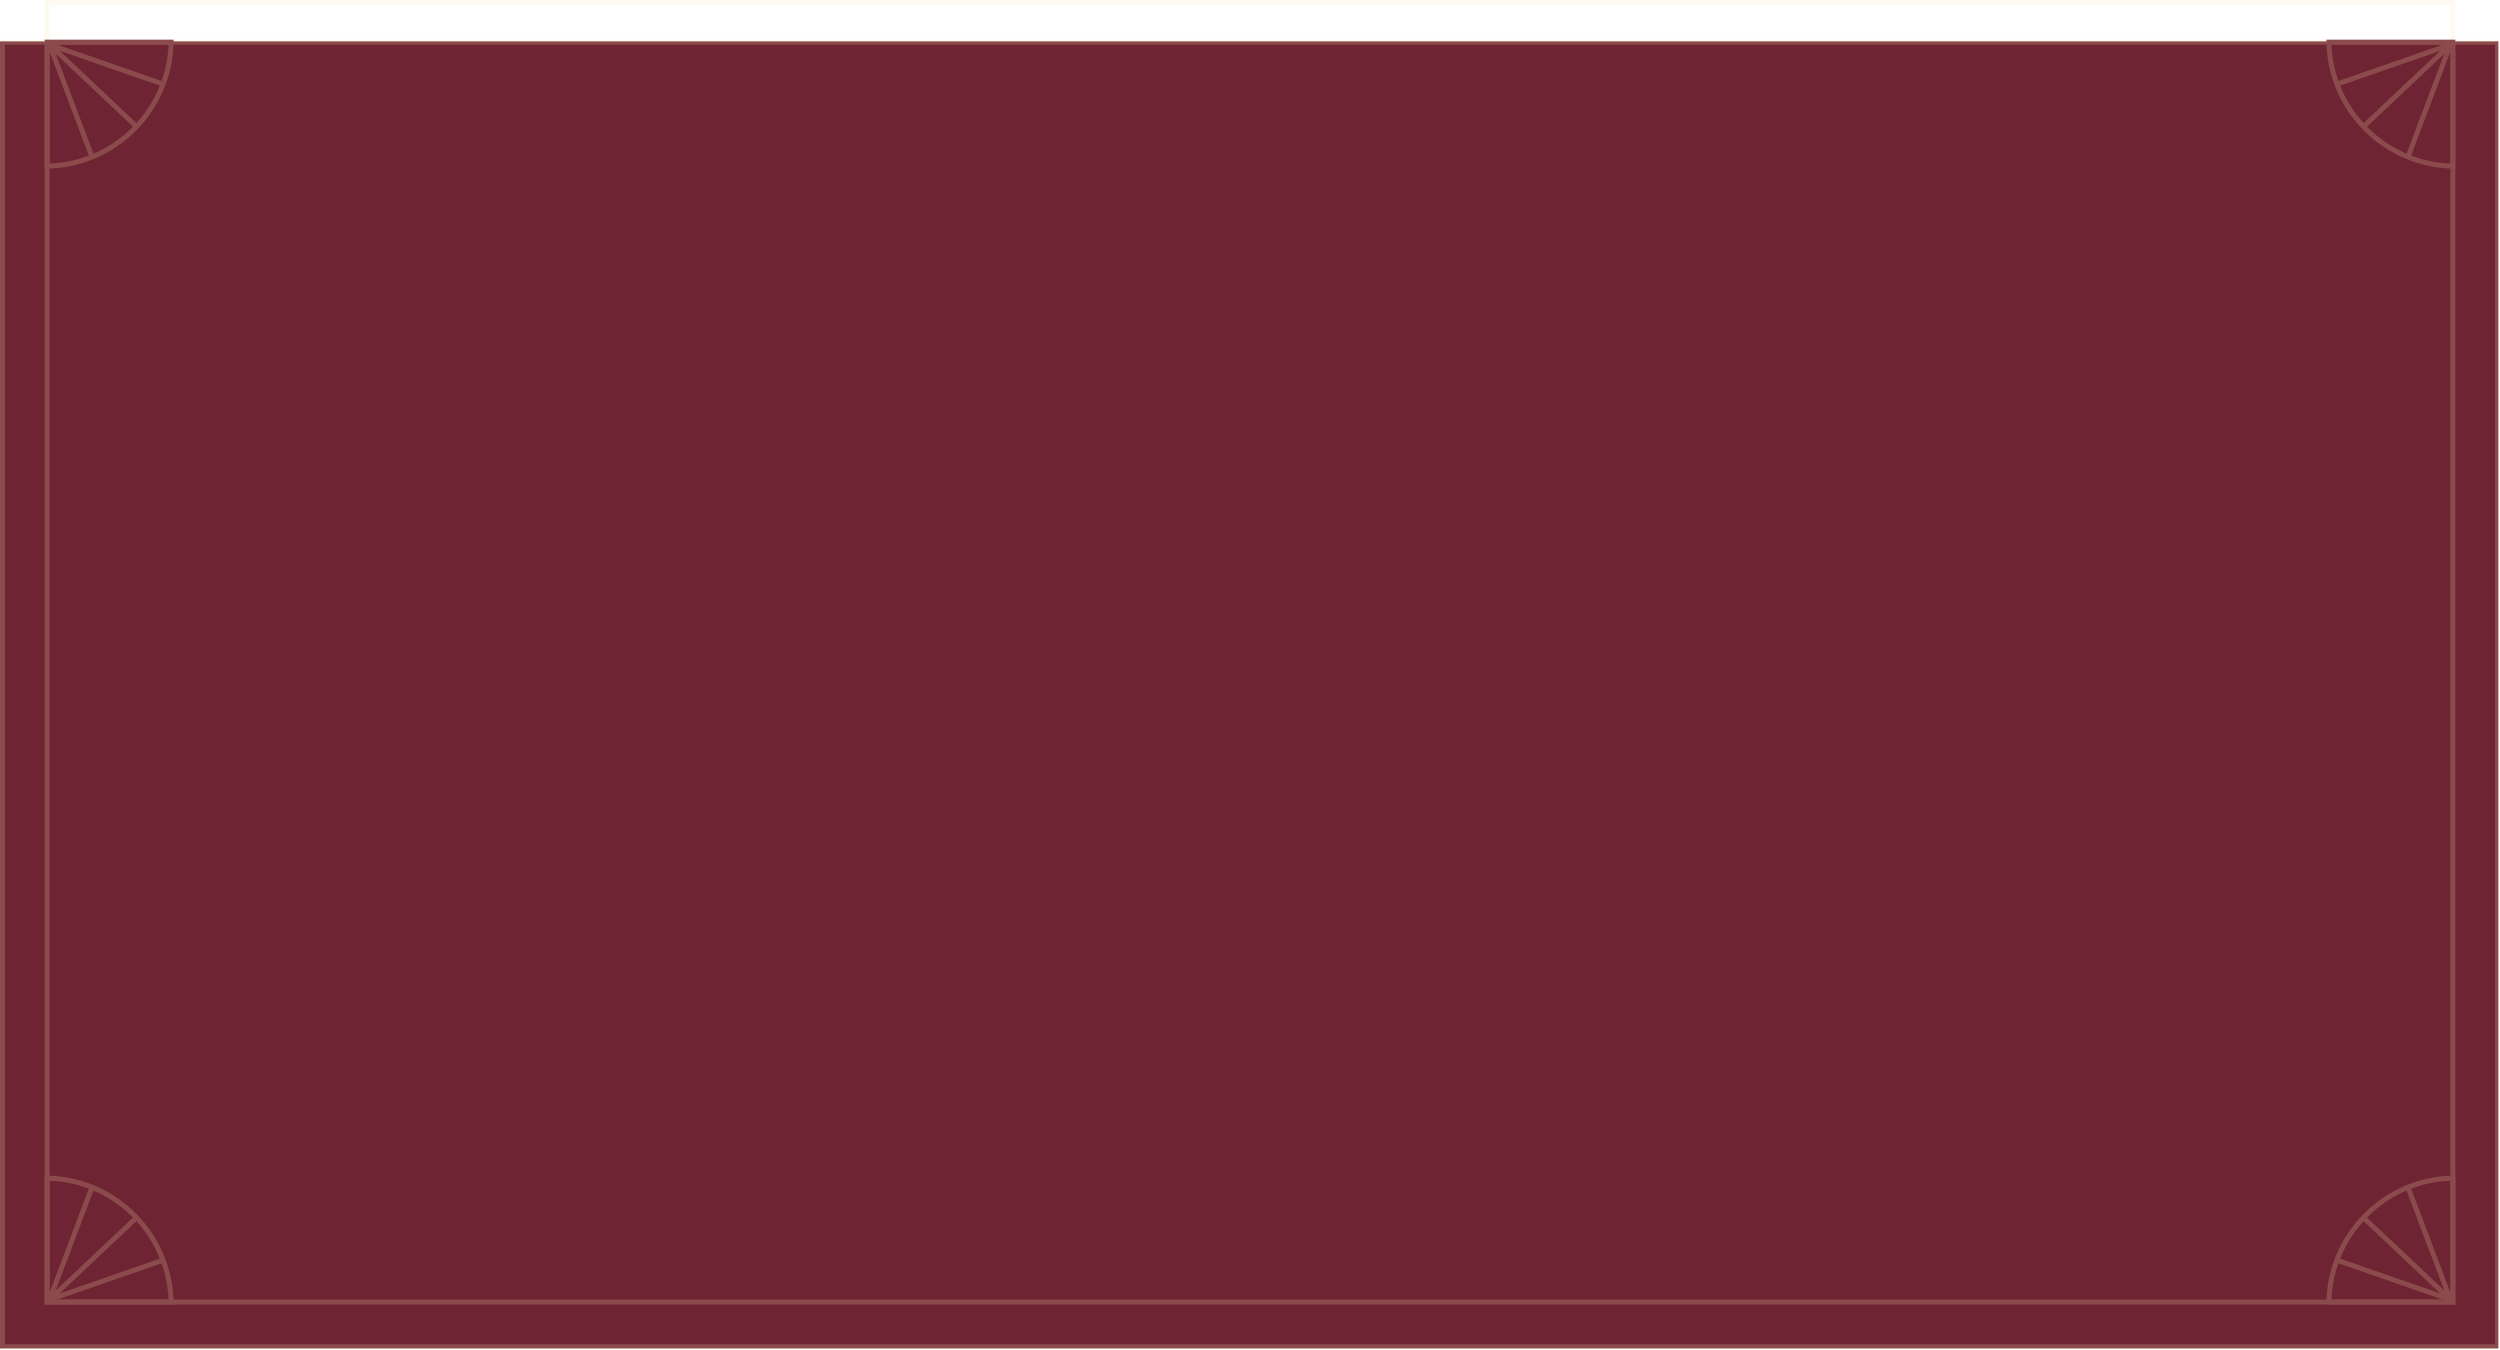
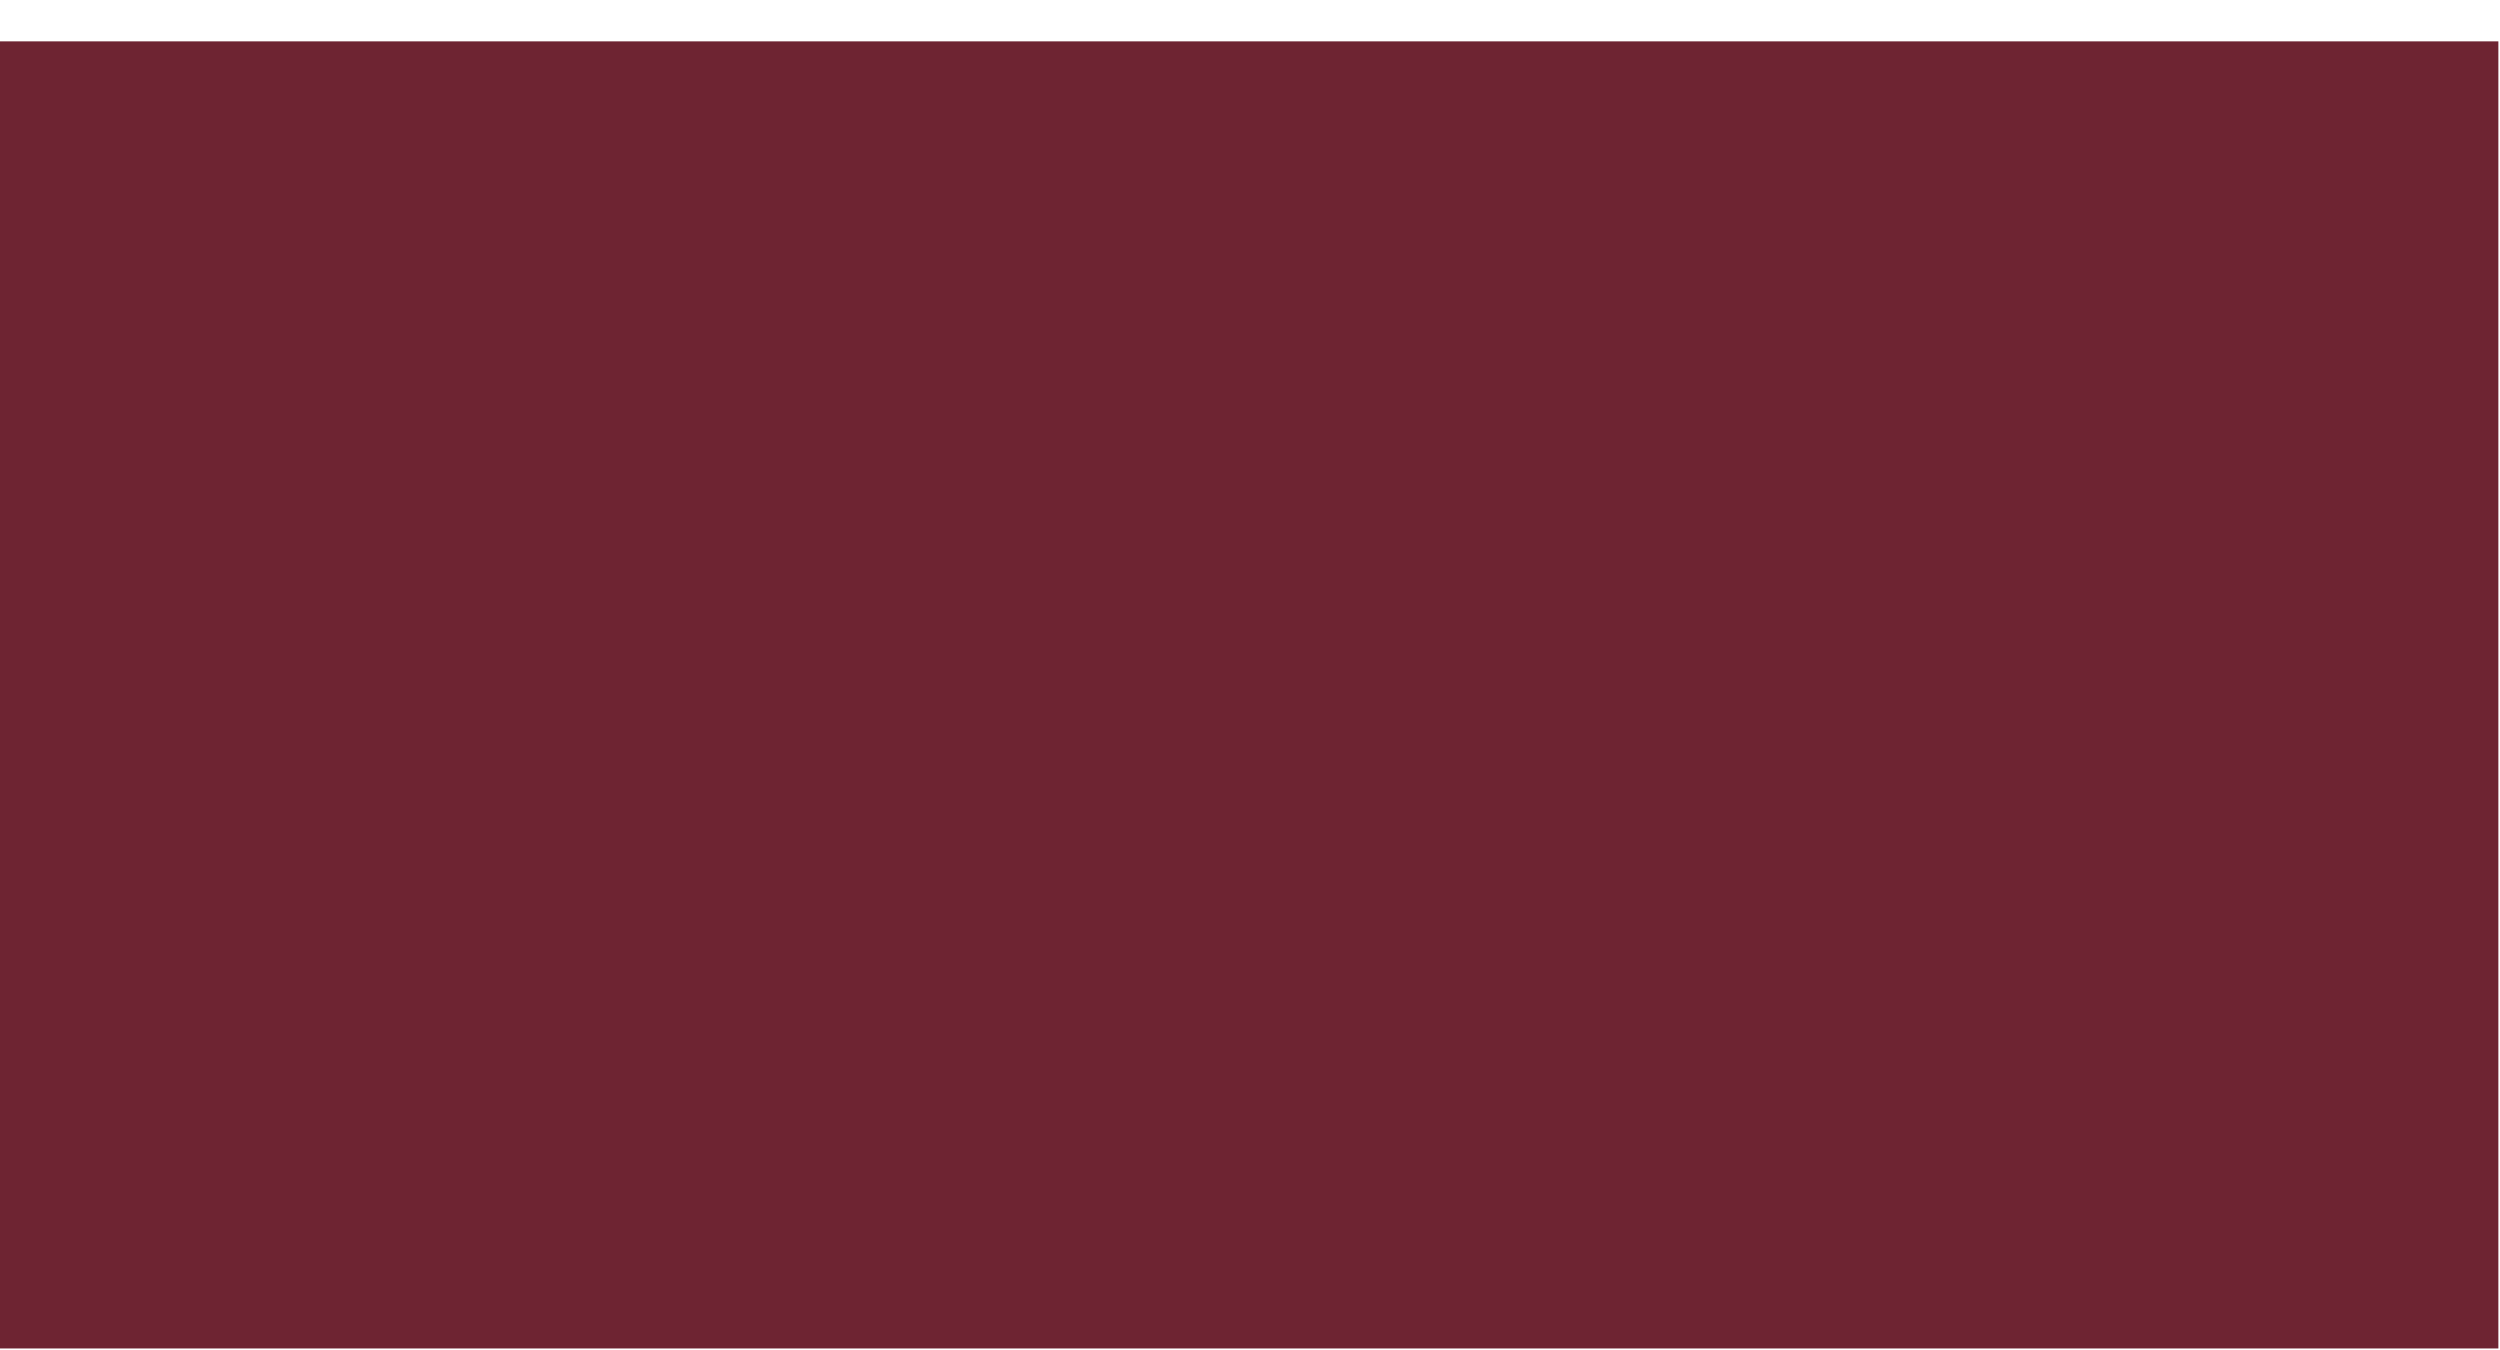
<svg xmlns="http://www.w3.org/2000/svg" width="504" height="272" viewBox="0 0 504 272" fill="none">
  <path d="M0 8.339H503.672V271.85H0V8.339Z" fill="#6E2432" />
-   <path d="M504.002 8L504 272H0L0.002 8H504.002ZM1 271H503L503.002 9H1.002L1 271Z" fill="#FFE6B7" fill-opacity="0.2" />
-   <path d="M495 0L495 263H9L9 0H495ZM10 262H494L494 1H10L10 262Z" fill="#FFE6B7" fill-opacity="0.2" />
-   <path d="M35 8C35 22.359 23.359 34 9 34V8H35ZM10 32.978C23.012 32.467 33.467 22.012 33.978 9H10V32.978Z" fill="#8B4B4D" />
-   <path d="M33.164 16.527L32.836 17.473L9.836 9.473L10.164 8.527L33.164 16.527Z" fill="#8B4B4D" />
-   <path d="M27.843 25.136L27.157 25.864L9.657 9.364L10.343 8.636L27.843 25.136Z" fill="#8B4B4D" />
-   <path d="M18.968 31.323L18.032 31.677L9.532 9.177L10.468 8.823L18.968 31.323Z" fill="#8B4B4D" />
-   <path d="M469 8C469 22.359 480.641 34 495 34V8H469ZM494 32.978C480.988 32.467 470.533 22.012 470.021 9H494V32.978Z" fill="#8B4B4D" />
-   <path d="M470.836 16.527L471.164 17.473L494.164 9.473L493.836 8.527L470.836 16.527Z" fill="#8B4B4D" />
-   <path d="M476.157 25.136L476.843 25.864L494.343 9.364L493.657 8.636L476.157 25.136Z" fill="#8B4B4D" />
-   <path d="M485.032 31.323L485.968 31.677L494.468 9.177L493.532 8.823L485.032 31.323Z" fill="#8B4B4D" />
-   <path d="M35 263C35 248.641 23.359 237 9 237V263H35ZM10 238.021C23.012 238.533 33.467 248.988 33.978 262H10V238.021Z" fill="#8B4B4D" />
-   <path d="M33.164 254.473L32.836 253.527L9.836 261.527L10.164 262.473L33.164 254.473Z" fill="#8B4B4D" />
-   <path d="M27.843 245.864L27.157 245.136L9.657 261.636L10.343 262.364L27.843 245.864Z" fill="#8B4B4D" />
-   <path d="M469 263C469 248.641 480.641 237 495 237V263H469ZM494 238.021C480.988 238.533 470.533 248.988 470.021 262H494V238.021Z" fill="#8B4B4D" />
-   <path d="M470.836 254.473L471.164 253.527L494.164 261.527L493.836 262.473L470.836 254.473Z" fill="#8B4B4D" />
-   <path d="M476.157 245.864L476.843 245.136L494.343 261.636L493.657 262.364L476.157 245.864Z" fill="#8B4B4D" />
-   <path d="M485.032 239.677L485.968 239.323L494.468 261.823L493.532 262.177L485.032 239.677Z" fill="#8B4B4D" />
-   <path d="M18.968 239.677L18.032 239.323L9.532 261.823L10.468 262.177L18.968 239.677Z" fill="#8B4B4D" />
</svg>
